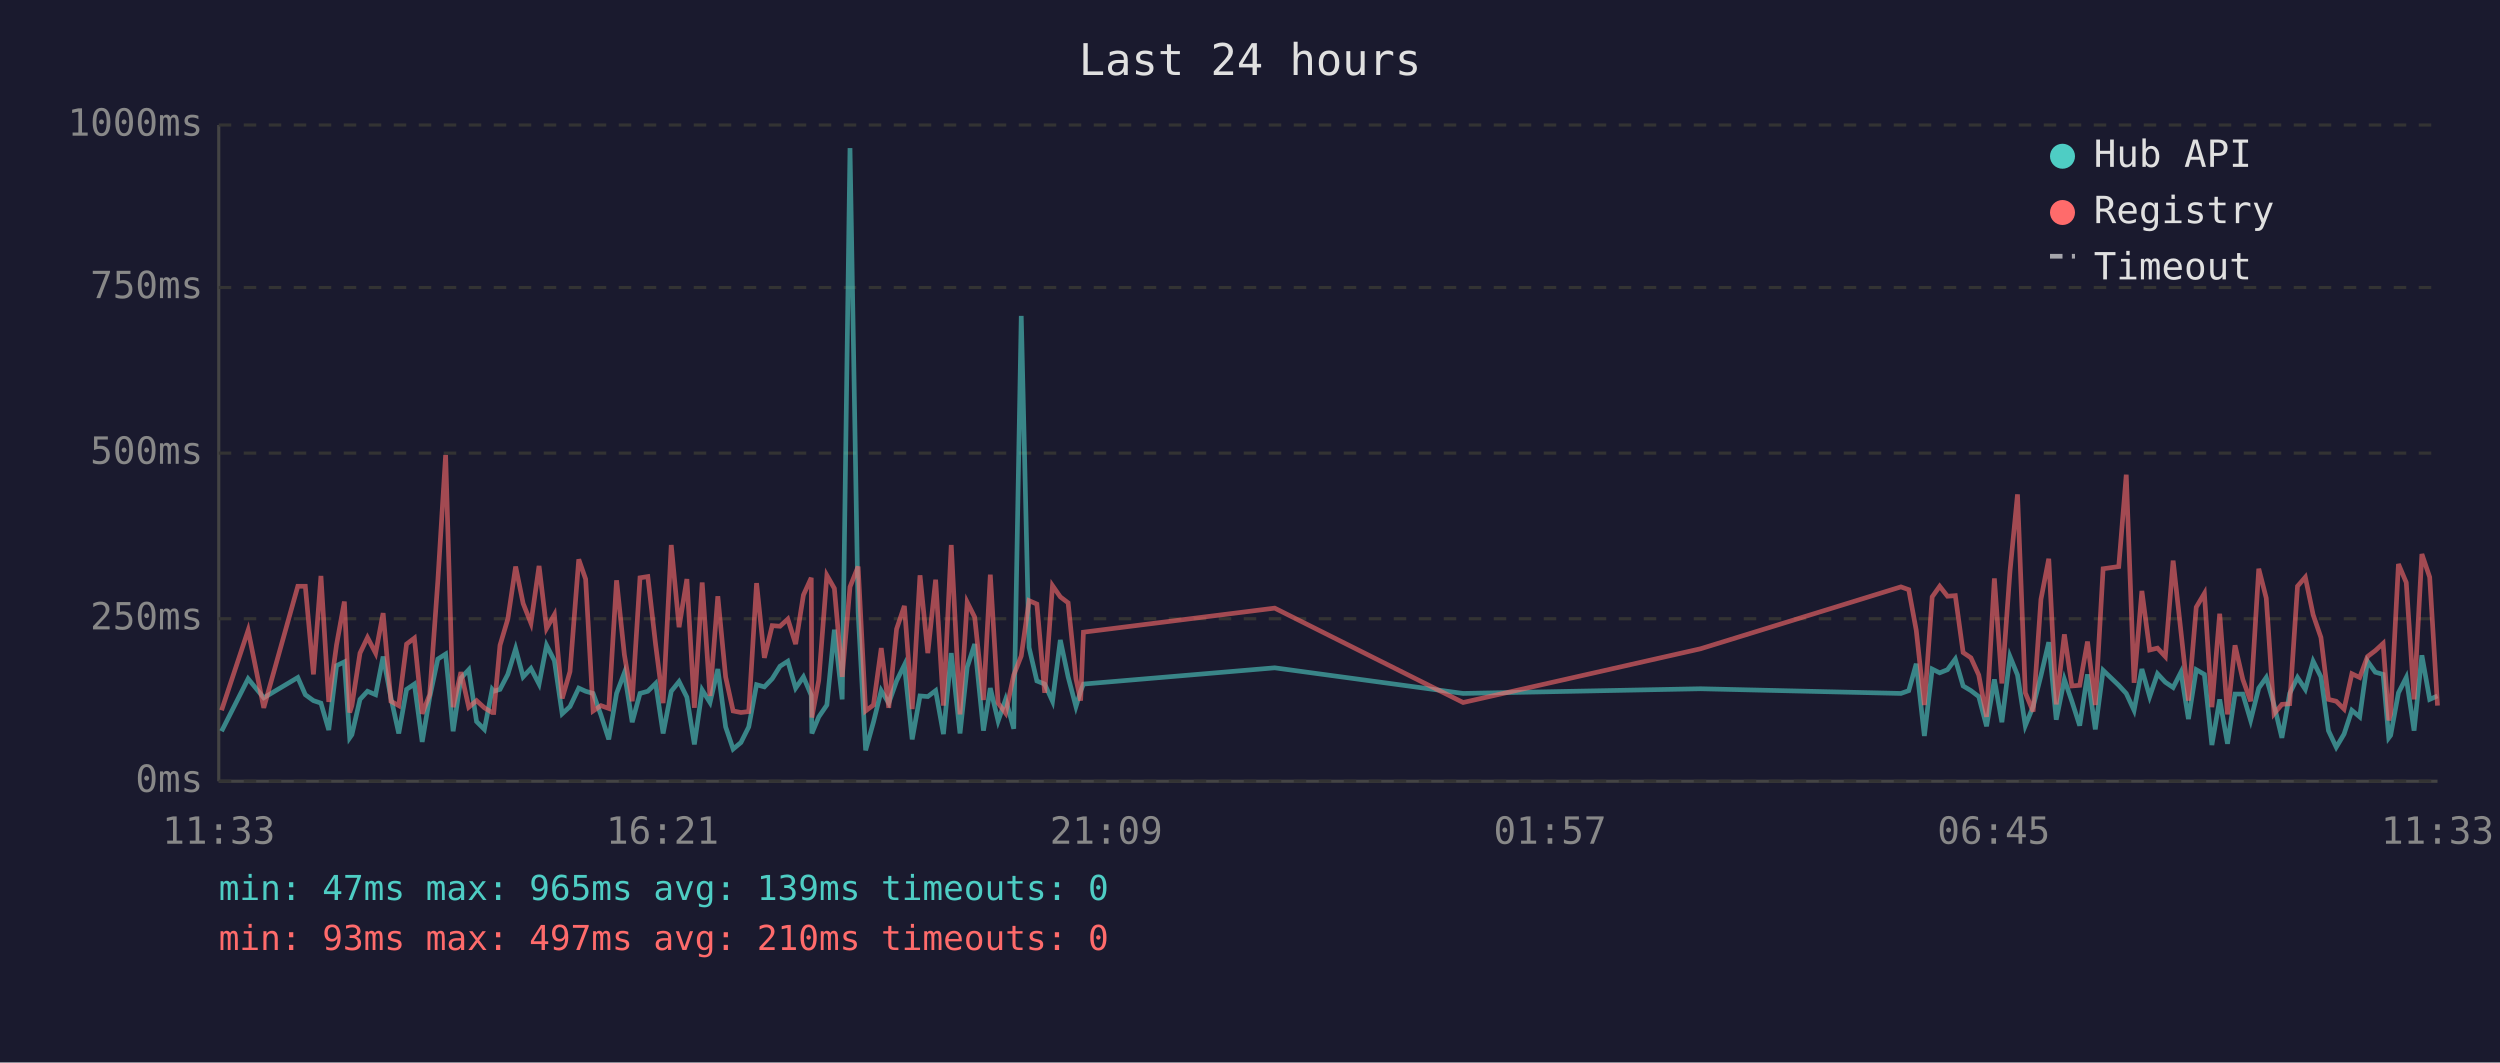
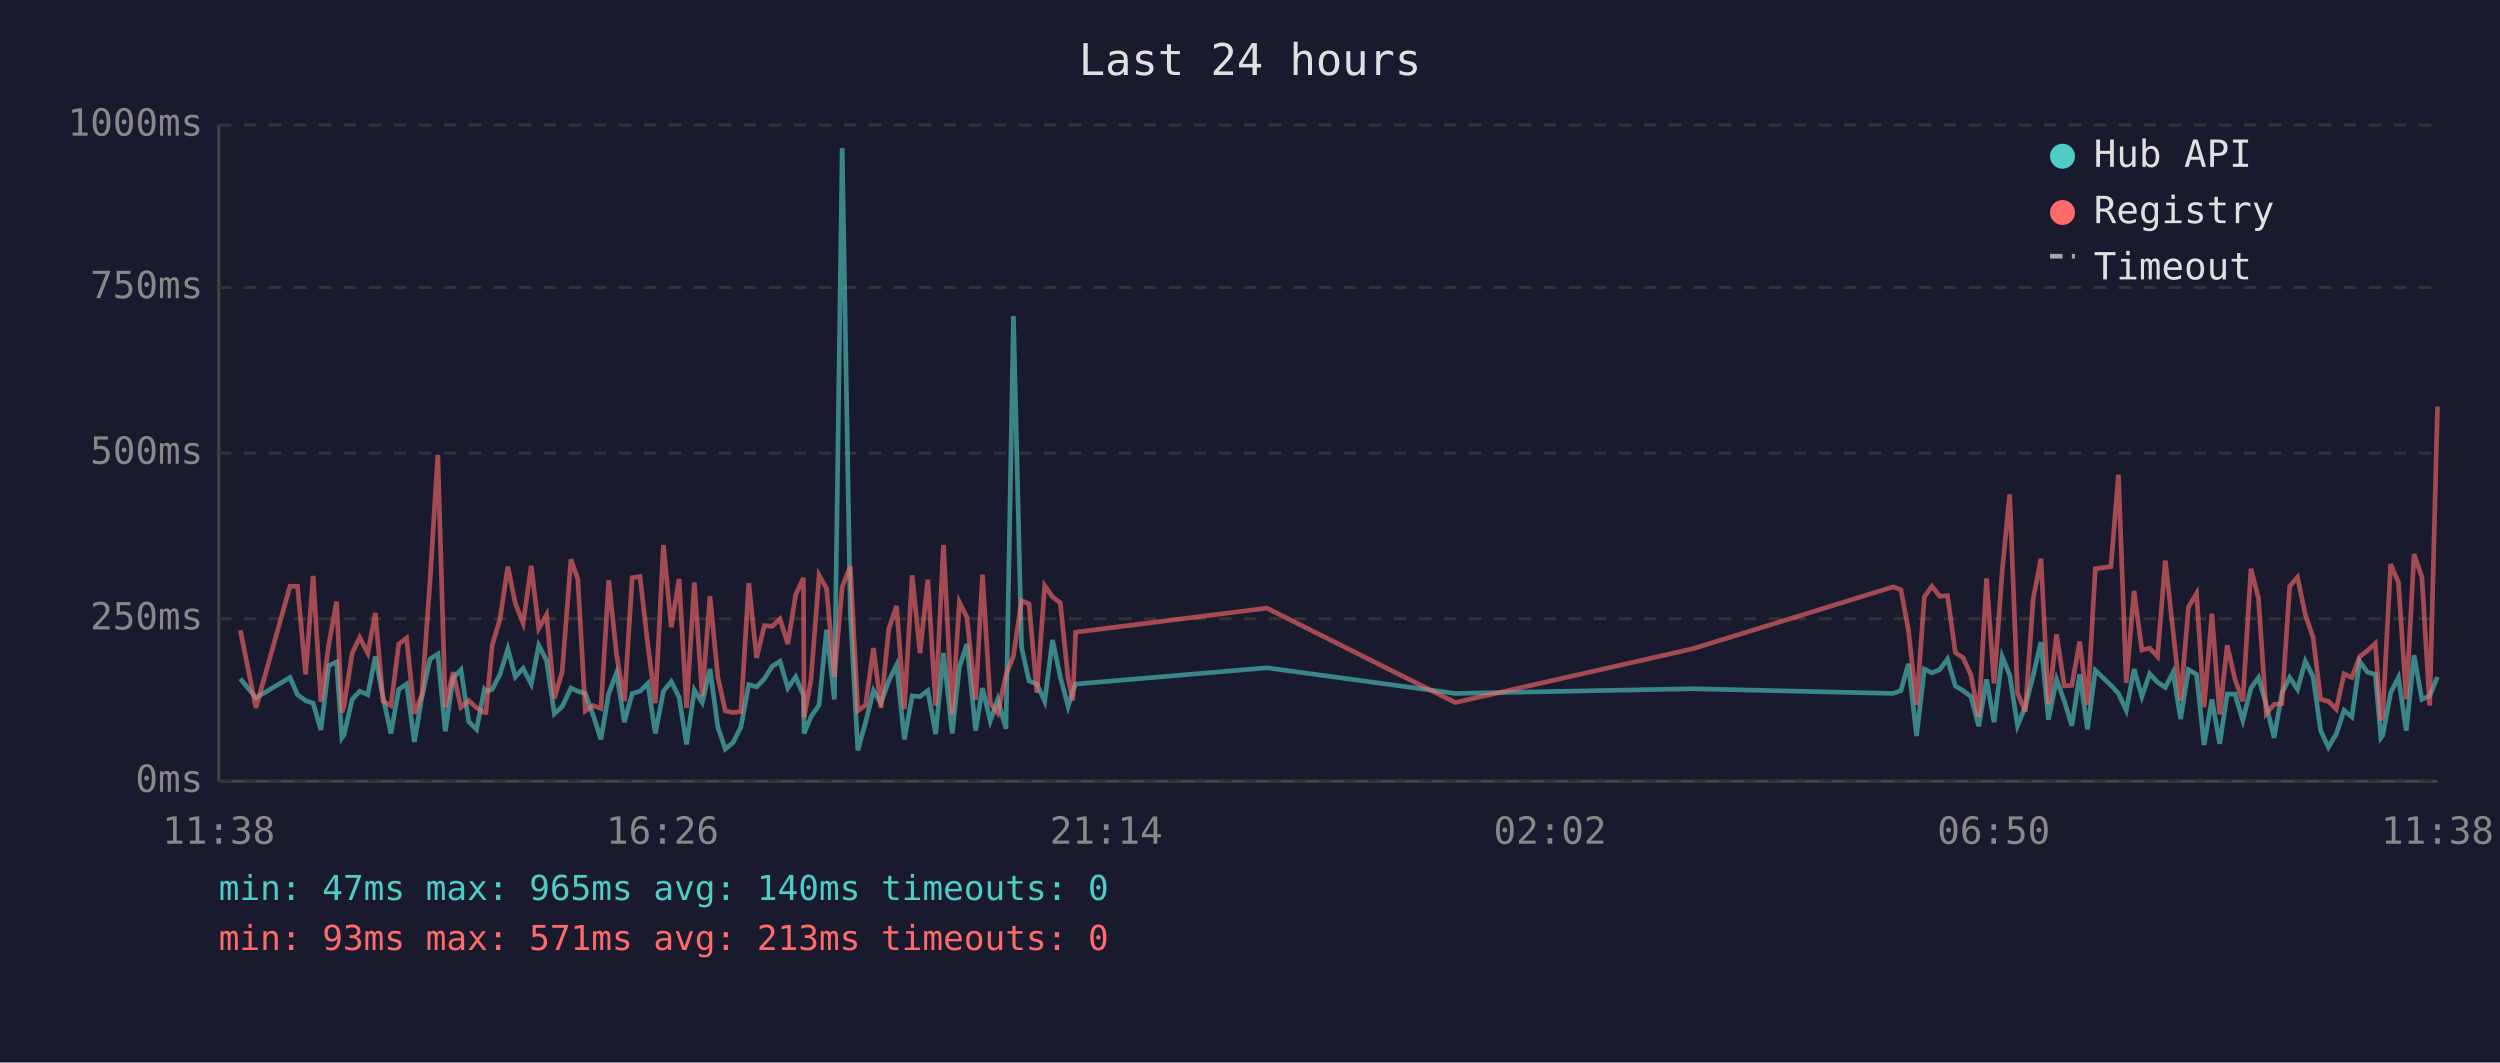
<svg xmlns="http://www.w3.org/2000/svg" viewBox="0 0 800 340" font-family="monospace" font-size="12">
  <rect width="800" height="340" fill="#1a1a2e" />
  <text x="400" y="24" fill="#e0e0e0" font-size="14" text-anchor="middle">Last 24 hours</text>
  <line x1="70" y1="40" x2="70" y2="250" stroke="#444" stroke-width="1" />
  <line x1="70" y1="250" x2="780" y2="250" stroke="#444" stroke-width="1" />
  <line x1="70" y1="250" x2="780" y2="250" stroke="#333" stroke-width="1" stroke-dasharray="4" />
  <text x="65" y="250" fill="#888" text-anchor="end" dominant-baseline="middle">0ms</text>
  <line x1="70" y1="198" x2="780" y2="198" stroke="#333" stroke-width="1" stroke-dasharray="4" />
  <text x="65" y="198" fill="#888" text-anchor="end" dominant-baseline="middle">250ms</text>
  <line x1="70" y1="145" x2="780" y2="145" stroke="#333" stroke-width="1" stroke-dasharray="4" />
  <text x="65" y="145" fill="#888" text-anchor="end" dominant-baseline="middle">500ms</text>
  <line x1="70" y1="92" x2="780" y2="92" stroke="#333" stroke-width="1" stroke-dasharray="4" />
  <text x="65" y="92" fill="#888" text-anchor="end" dominant-baseline="middle">750ms</text>
  <line x1="70" y1="40" x2="780" y2="40" stroke="#333" stroke-width="1" stroke-dasharray="4" />
  <text x="65" y="40" fill="#888" text-anchor="end" dominant-baseline="middle">1000ms</text>
-   <text x="70" y="270" fill="#888" text-anchor="middle">11:33</text>
-   <text x="212" y="270" fill="#888" text-anchor="middle">16:21</text>
-   <text x="354" y="270" fill="#888" text-anchor="middle">21:09</text>
-   <text x="496" y="270" fill="#888" text-anchor="middle">01:57</text>
-   <text x="638" y="270" fill="#888" text-anchor="middle">06:45</text>
-   <text x="780" y="270" fill="#888" text-anchor="middle">11:33</text>
-   <polyline points="70.9,234.0 79.4,217.2 84.4,223.3 95.3,216.8 97.7,222.3 100.3,224.2 102.7,225.0 105.2,233.6 107.7,213.0 110.2,211.8 111.9,236.1 112.6,235.1 115.2,223.8 117.6,221.2 120.2,222.3 122.6,210.1 125.1,223.3 127.6,234.7 130.1,220.6 132.6,218.9 135.1,237.4 137.5,223.1 140.1,210.9 142.6,209.3 145.0,234.0 147.5,217.0 150.0,214.3 152.5,230.9 155.0,233.4 157.5,220.6 158.0,221.2 160.0,220.6 162.5,215.8 165.0,207.6 167.4,216.6 169.9,213.9 172.5,218.9 174.9,206.5 177.4,211.4 179.9,228.4 182.4,226.1 185.2,220.2 187.4,221.2 189.8,221.9 192.3,228.8 194.8,236.6 197.3,221.9 199.8,215.3 202.3,231.1 204.8,221.9 207.3,221.2 209.8,218.7 212.2,234.7 214.8,221.2 217.3,218.1 219.8,223.1 222.2,238.2 224.7,220.8 227.2,224.8 229.7,214.1 232.2,232.6 234.6,239.7 237.1,237.6 239.6,232.6 242.1,219.1 244.6,219.8 247.1,217.2 249.6,213.2 252.1,211.6 254.6,220.2 257.1,216.6 259.6,222.5 259.8,234.7 262.0,229.4 264.6,225.6 267.0,201.5 269.5,223.8 272.0,47.4 274.6,196.0 277.0,240.1 279.5,231.1 282.0,221.0 284.4,225.0 286.9,217.9 289.4,212.8 291.9,236.6 294.4,222.7 296.9,222.9 299.4,221.0 301.9,234.9 304.4,209.0 307.2,234.7 309.5,213.5 311.9,206.1 314.7,233.8 316.9,220.2 319.4,230.7 321.8,223.8 324.4,233.2 326.8,101.1 329.3,207.2 331.8,217.9 334.3,218.9 336.8,224.4 339.3,204.8 341.8,216.6 344.3,226.1 345.8,221.2 346.7,218.9 407.9,213.7 468.2,221.9 544.2,220.4 608.3,221.9 610.8,221.0 613.2,212.4 615.8,235.5 618.3,214.1 620.7,215.3 623.2,214.3 625.7,210.9 628.2,219.5 630.7,221.0 633.2,222.9 635.7,232.4 638.2,217.4 640.6,231.1 643.2,210.1 645.6,216.0 648.1,232.2 650.6,226.1 653.1,216.2 655.6,205.5 658.0,230.3 660.6,217.4 663.0,224.4 665.5,232.2 668.0,215.8 670.5,233.4 673.0,214.5 678.0,219.3 680.4,221.9 682.9,227.3 685.4,214.1 687.9,222.9 690.4,215.6 692.9,218.3 695.4,220.0 697.9,215.1 700.3,230.1 702.8,214.3 705.4,215.8 707.8,238.4 710.3,223.8 712.8,238.0 715.2,222.1 717.7,222.1 720.2,230.5 722.8,220.2 725.2,216.8 727.7,225.6 730.2,236.1 732.7,221.9 735.2,216.8 737.7,220.6 740.2,211.6 742.7,216.6 745.1,233.8 747.6,239.1 750.1,234.9 752.6,227.3 755.1,229.4 757.6,211.6 760.1,215.1 762.6,215.8 764.4,236.1 765.0,235.3 767.5,221.7 770.0,216.8 772.5,233.8 775.0,209.7 777.5,223.8 780.0,222.7" fill="none" stroke="#4ecdc4" stroke-width="1.5" opacity="0.6" />
-   <polyline points="70.9,227.3 79.4,201.7 84.4,226.5 95.3,187.6 97.7,187.6 100.3,215.8 102.7,184.3 105.2,224.6 107.7,206.3 110.2,192.5 111.9,228.0 112.6,225.8 115.2,209.0 117.6,204.0 120.2,209.0 122.6,196.2 125.1,224.4 127.6,225.8 130.1,206.1 132.6,204.2 135.1,228.4 137.5,222.3 140.1,186.0 142.6,145.6 145.0,226.3 147.5,215.1 150.0,226.3 152.5,224.2 155.0,226.5 157.5,228.0 158.0,228.0 160.0,206.5 162.5,198.1 165.0,181.3 167.4,193.1 169.9,199.4 172.5,181.1 174.9,201.1 177.4,196.7 179.9,223.5 182.4,214.9 185.2,179.0 187.4,185.3 189.8,227.5 192.3,225.8 194.8,226.7 197.3,185.7 199.8,209.5 202.3,224.4 204.8,184.9 207.3,184.5 209.8,206.3 212.2,225.0 214.8,174.4 217.3,200.7 219.8,185.3 222.2,226.5 224.7,186.4 227.2,222.7 229.7,190.8 232.2,216.6 234.6,227.5 237.1,228.0 239.6,227.7 242.1,186.6 244.6,210.5 247.1,200.2 249.6,200.4 252.1,198.1 254.6,206.1 257.1,190.4 259.6,184.9 259.8,229.6 262.0,217.7 264.6,184.1 267.0,188.3 269.5,216.6 272.0,187.8 274.6,181.3 277.0,227.5 279.5,225.6 282.0,207.4 284.4,226.5 286.9,201.3 289.4,193.9 291.9,226.9 294.4,184.1 296.9,209.0 299.4,185.5 301.9,225.8 304.4,174.4 307.2,228.6 309.5,192.7 311.9,197.5 314.7,224.0 316.9,183.9 319.4,225.0 321.8,228.2 324.4,216.0 326.8,209.9 329.3,192.2 331.8,193.3 334.3,221.7 336.8,187.4 339.3,191.0 341.8,192.9 344.3,217.2 345.8,224.2 346.7,202.3 407.9,194.6 468.2,224.8 544.2,207.6 608.3,187.8 610.8,188.7 613.2,201.7 615.8,225.6 618.3,191.0 620.7,187.6 623.2,190.8 625.7,190.6 628.2,208.8 630.7,210.5 633.2,216.0 635.7,229.4 638.2,185.1 640.6,218.7 643.2,182.8 645.6,158.2 648.1,221.7 650.6,227.7 653.1,191.8 655.6,178.8 658.0,225.4 660.6,203.0 663.0,219.5 665.5,219.3 668.0,205.3 670.5,225.6 673.0,182.0 678.0,181.3 680.4,151.9 682.9,218.5 685.4,189.1 687.9,208.0 690.4,207.4 692.9,210.1 695.4,179.4 697.9,202.1 700.3,224.2 702.8,194.3 705.4,189.9 707.8,226.3 710.3,196.4 712.8,228.6 715.2,206.5 717.7,217.4 720.2,224.4 722.8,182.0 725.2,191.4 727.7,228.4 730.2,225.4 732.7,225.2 735.2,187.6 737.7,184.7 740.2,196.7 742.7,204.0 745.1,223.8 747.6,224.4 750.1,226.9 752.6,215.6 755.1,216.8 757.6,210.1 760.1,208.2 762.6,205.9 764.4,230.5 765.0,228.4 767.5,180.5 770.0,186.4 772.5,223.8 775.0,177.3 777.5,184.7 780.0,225.8" fill="none" stroke="#ff6b6b" stroke-width="1.5" opacity="0.6" />
+   <text x="70" y="270" fill="#888" text-anchor="middle">11:38</text>
+   <text x="212" y="270" fill="#888" text-anchor="middle">16:26</text>
+   <text x="354" y="270" fill="#888" text-anchor="middle">21:14</text>
+   <text x="496" y="270" fill="#888" text-anchor="middle">02:02</text>
+   <text x="638" y="270" fill="#888" text-anchor="middle">06:50</text>
+   <text x="780" y="270" fill="#888" text-anchor="middle">11:38</text>
+   <polyline points="76.9,217.2 81.9,223.3 92.8,216.8 95.2,222.3 97.8,224.2 100.2,225.0 102.7,233.6 105.2,213.0 107.7,211.8 109.4,236.1 110.1,235.1 112.7,223.8 115.1,221.2 117.7,222.3 120.1,210.1 122.6,223.3 125.1,234.7 127.6,220.6 130.1,218.9 132.6,237.4 135.0,223.1 137.6,210.9 140.1,209.3 142.5,234.0 145.0,217.0 147.5,214.3 150.0,230.9 152.5,233.4 155.0,220.6 155.5,221.2 157.5,220.6 160.0,215.8 162.5,207.6 164.9,216.6 167.4,213.9 170.0,218.9 172.4,206.5 174.9,211.4 177.4,228.4 179.9,226.1 182.7,220.2 184.9,221.2 187.3,221.9 189.8,228.8 192.3,236.6 194.8,221.9 197.3,215.3 199.8,231.1 202.3,221.9 204.8,221.2 207.3,218.7 209.7,234.7 212.3,221.2 214.8,218.1 217.3,223.1 219.7,238.2 222.2,220.8 224.7,224.8 227.2,214.1 229.7,232.6 232.1,239.7 234.6,237.6 237.1,232.6 239.6,219.1 242.1,219.8 244.6,217.2 247.1,213.2 249.6,211.6 252.1,220.2 254.6,216.6 257.1,222.5 257.3,234.7 259.5,229.4 262.1,225.6 264.5,201.5 267.0,223.8 269.5,47.4 272.1,196.0 274.5,240.1 277.0,231.1 279.5,221.0 281.9,225.0 284.4,217.9 286.9,212.8 289.4,236.6 291.9,222.7 294.4,222.9 296.9,221.0 299.4,234.9 301.9,209.0 304.7,234.7 307.0,213.5 309.4,206.1 312.2,233.8 314.4,220.2 316.9,230.7 319.3,223.8 321.9,233.2 324.3,101.1 326.9,207.2 329.3,217.9 331.8,218.9 334.3,224.4 336.8,204.8 339.3,216.6 341.8,226.1 343.3,221.2 344.2,218.9 405.4,213.7 465.7,221.9 541.7,220.4 605.8,221.9 608.3,221.0 610.7,212.4 613.3,235.5 615.8,214.1 618.2,215.3 620.7,214.3 623.2,210.9 625.7,219.5 628.2,221.0 630.7,222.9 633.2,232.4 635.7,217.4 638.1,231.1 640.7,210.1 643.1,216.0 645.6,232.2 648.1,226.1 650.6,216.2 653.1,205.5 655.5,230.3 658.1,217.4 660.6,224.4 663.0,232.2 665.5,215.8 668.0,233.4 670.5,214.5 675.5,219.3 677.9,221.9 680.4,227.3 682.9,214.1 685.4,222.9 687.9,215.6 690.4,218.3 692.9,220.0 695.4,215.1 697.8,230.1 700.3,214.3 702.9,215.8 705.3,238.4 707.8,223.8 710.3,238.0 712.7,222.1 715.2,222.1 717.7,230.5 720.3,220.2 722.7,216.8 725.2,225.6 727.7,236.1 730.2,221.9 732.7,216.8 735.2,220.6 737.7,211.6 740.2,216.6 742.6,233.8 745.1,239.1 747.6,234.9 750.1,227.3 752.6,229.4 755.1,211.6 757.6,215.1 760.1,215.8 761.9,236.1 762.5,235.3 765.0,221.7 767.5,216.8 770.0,233.8 772.5,209.7 775.0,223.8 777.5,222.7 780.0,216.6" fill="none" stroke="#4ecdc4" stroke-width="1.5" opacity="0.6" />
+   <polyline points="76.9,201.7 81.9,226.5 92.8,187.6 95.2,187.6 97.8,215.8 100.2,184.3 102.7,224.6 105.2,206.3 107.7,192.5 109.4,228.0 110.1,225.8 112.7,209.0 115.1,204.0 117.7,209.0 120.1,196.2 122.6,224.4 125.1,225.8 127.6,206.1 130.1,204.2 132.6,228.4 135.0,222.3 137.6,186.0 140.1,145.6 142.5,226.3 145.0,215.1 147.5,226.3 150.0,224.2 152.5,226.5 155.0,228.0 155.5,228.0 157.5,206.5 160.0,198.1 162.5,181.3 164.9,193.1 167.4,199.4 170.0,181.1 172.4,201.1 174.9,196.7 177.4,223.5 179.9,214.9 182.7,179.0 184.9,185.3 187.3,227.5 189.8,225.8 192.3,226.7 194.8,185.7 197.3,209.5 199.8,224.4 202.3,184.9 204.8,184.5 207.3,206.3 209.7,225.0 212.3,174.4 214.8,200.7 217.3,185.3 219.7,226.5 222.2,186.4 224.7,222.7 227.2,190.8 229.7,216.6 232.1,227.5 234.6,228.0 237.1,227.7 239.6,186.6 242.1,210.5 244.6,200.2 247.1,200.4 249.6,198.1 252.1,206.1 254.6,190.4 257.1,184.9 257.3,229.6 259.5,217.7 262.1,184.1 264.5,188.3 267.0,216.6 269.5,187.8 272.1,181.3 274.5,227.5 277.0,225.6 279.5,207.4 281.9,226.5 284.4,201.3 286.9,193.9 289.4,226.9 291.9,184.1 294.4,209.0 296.9,185.5 299.4,225.8 301.9,174.4 304.7,228.6 307.0,192.7 309.4,197.5 312.2,224.0 314.4,183.9 316.9,225.0 319.3,228.2 321.9,216.0 324.3,209.9 326.9,192.2 329.3,193.3 331.8,221.7 334.3,187.4 336.8,191.0 339.3,192.9 341.8,217.2 343.3,224.2 344.2,202.3 405.4,194.6 465.7,224.8 541.7,207.6 605.8,187.8 608.3,188.7 610.7,201.7 613.3,225.6 615.8,191.0 618.2,187.6 620.7,190.8 623.2,190.6 625.7,208.8 628.2,210.5 630.7,216.0 633.2,229.4 635.7,185.1 638.1,218.7 640.7,182.8 643.1,158.2 645.6,221.7 648.1,227.7 650.6,191.8 653.1,178.8 655.5,225.4 658.1,203.0 660.6,219.5 663.0,219.3 665.5,205.3 668.0,225.6 670.5,182.0 675.5,181.3 677.9,151.9 680.4,218.5 682.9,189.1 685.4,208.0 687.9,207.4 690.4,210.1 692.9,179.4 695.4,202.1 697.8,224.2 700.3,194.3 702.9,189.9 705.3,226.3 707.8,196.4 710.3,228.6 712.7,206.5 715.2,217.4 717.7,224.4 720.3,182.0 722.7,191.4 725.2,228.4 727.7,225.4 730.2,225.2 732.7,187.6 735.2,184.7 737.7,196.7 740.2,204.0 742.6,223.8 745.1,224.4 747.6,226.9 750.1,215.6 752.6,216.8 755.1,210.1 757.6,208.2 760.1,205.9 761.9,230.5 762.5,228.4 765.0,180.5 767.5,186.4 770.0,223.8 772.5,177.3 775.0,184.7 777.5,225.8 780.0,130.1" fill="none" stroke="#ff6b6b" stroke-width="1.5" opacity="0.6" />
  <circle cx="660" cy="50" r="4" fill="#4ecdc4" />
  <text x="670" y="50" fill="#e0e0e0" dominant-baseline="middle">Hub API</text>
  <circle cx="660" cy="68" r="4" fill="#ff6b6b" />
  <text x="670" y="68" fill="#e0e0e0" dominant-baseline="middle">Registry</text>
  <line x1="656" y1="82" x2="664" y2="82" stroke="#e0e0e0" stroke-width="1.5" stroke-dasharray="4,3" opacity="0.7" />
  <text x="670" y="86" fill="#e0e0e0" dominant-baseline="middle">Timeout</text>
-   <text x="70" y="288" fill="#4ecdc4" font-size="11">min: 47ms  max: 965ms  avg: 139ms  timeouts: 0</text>
-   <text x="70" y="304" fill="#ff6b6b" font-size="11">min: 93ms  max: 497ms  avg: 210ms  timeouts: 0</text>
+   <text x="70" y="288" fill="#4ecdc4" font-size="11">min: 47ms  max: 965ms  avg: 140ms  timeouts: 0</text>
+   <text x="70" y="304" fill="#ff6b6b" font-size="11">min: 93ms  max: 571ms  avg: 213ms  timeouts: 0</text>
</svg>
